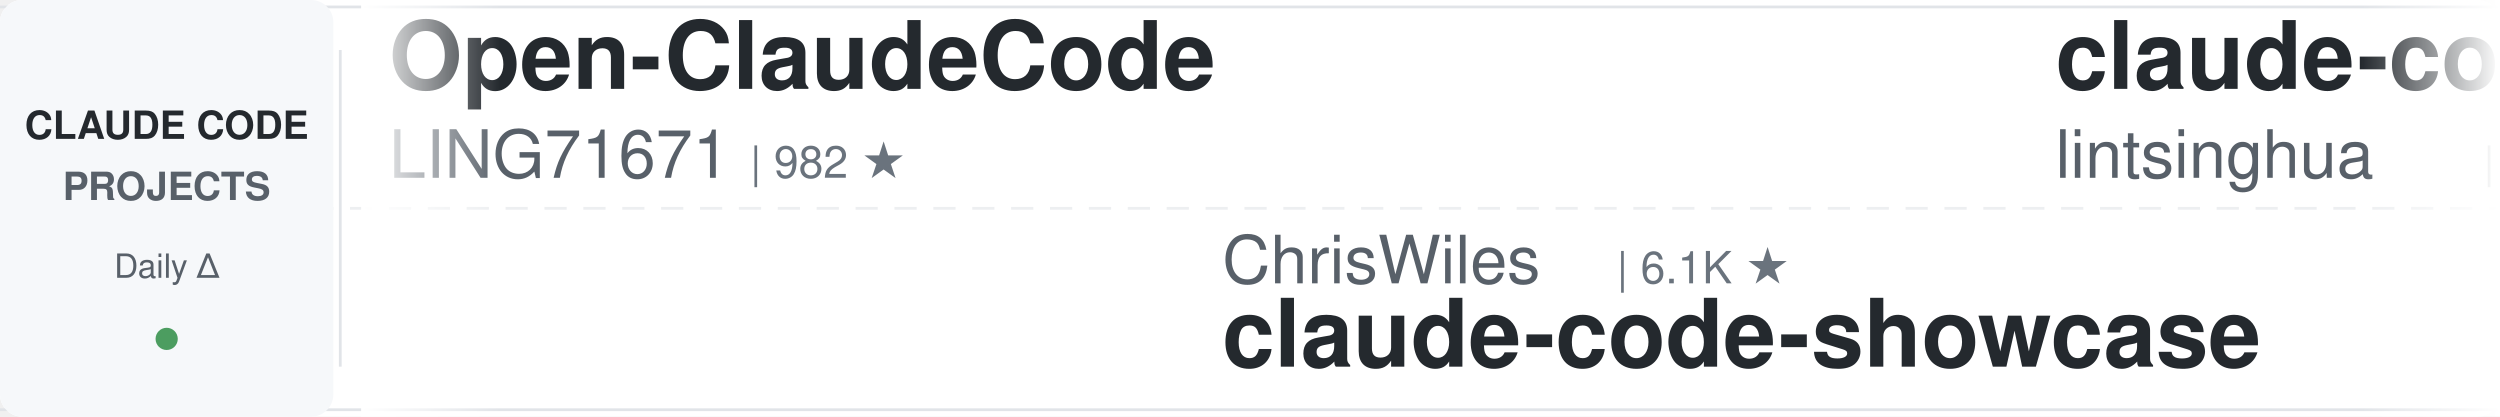
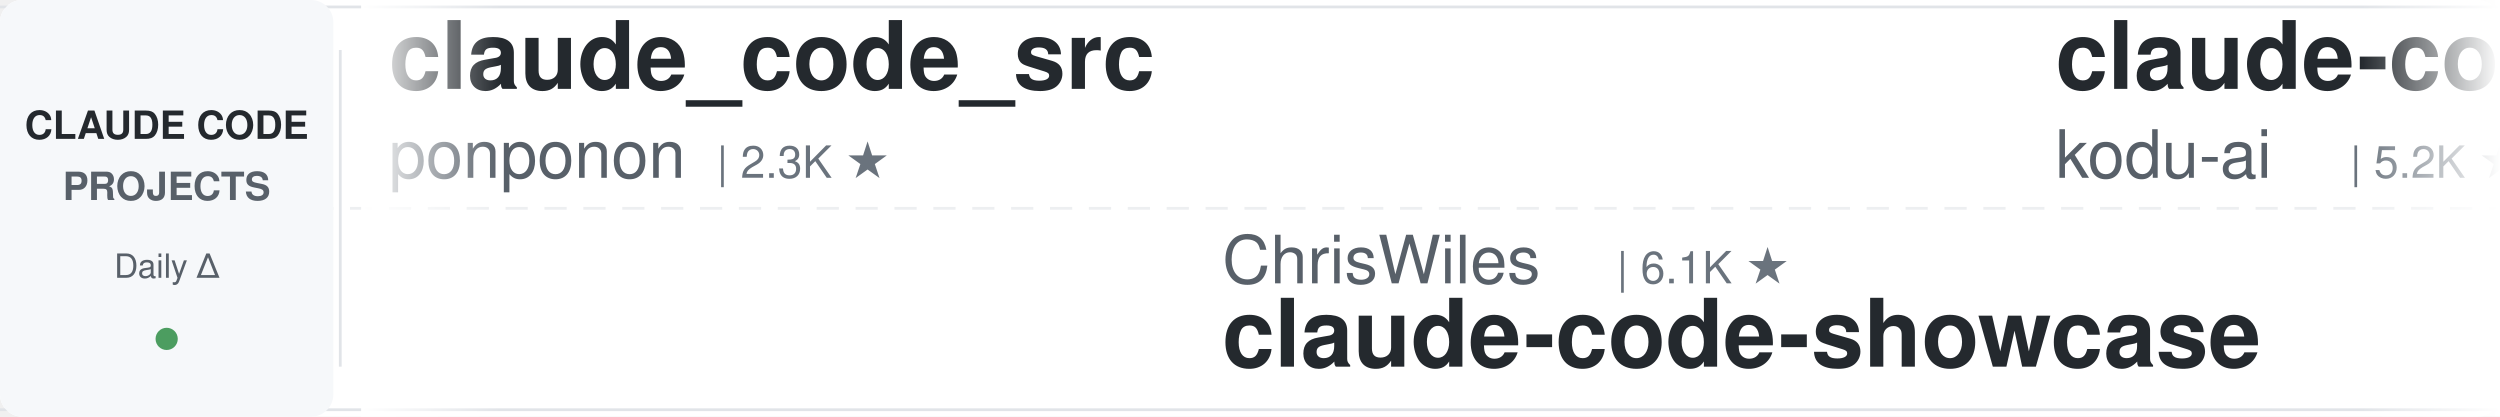
<svg xmlns="http://www.w3.org/2000/svg" width="900" height="150">
  <defs>
    <linearGradient id="leftFade" x1="0%" y1="0%" x2="100%" y2="0%">
      <stop offset="0%" style="stop-color:#ffffff;stop-opacity:1" />
      <stop offset="100%" style="stop-color:#ffffff;stop-opacity:0" />
    </linearGradient>
    <linearGradient id="rightFade" x1="0%" y1="0%" x2="100%" y2="0%">
      <stop offset="0%" style="stop-color:#ffffff;stop-opacity:0" />
      <stop offset="100%" style="stop-color:#ffffff;stop-opacity:1" />
    </linearGradient>
  </defs>
  <rect width="900" height="150" fill="#ffffff" rx="8" />
  <rect x="0" y="2" width="900" height="1" fill="#e1e4e8" />
  <rect x="0" y="147" width="900" height="1" fill="#e1e4e8" />
  <line x1="0" y1="75" x2="900" y2="75" stroke="#e1e4e8" stroke-width="1" stroke-dasharray="8 6" opacity="0.6" />
  <rect x="0" y="0" width="120" height="150" fill="#f6f8fa" rx="8" />
  <text x="60" y="50" font-family="-apple-system, BlinkMacSystemFont, 'Segoe UI', Helvetica, Arial, sans-serif" font-size="14" font-weight="600" fill="#24292e" text-anchor="middle">CLAUDE CODE</text>
  <text x="60" y="72" font-family="-apple-system, BlinkMacSystemFont, 'Segoe UI', Helvetica, Arial, sans-serif" font-size="14" font-weight="600" fill="#586069" text-anchor="middle">PROJECTS</text>
  <text x="60" y="100" font-family="-apple-system, BlinkMacSystemFont, 'Segoe UI', Helvetica, Arial, sans-serif" font-size="12" font-weight="500" fill="#586069" text-anchor="middle">Daily Δ</text>
  <circle cx="60" cy="122" r="4" fill="#22863a" opacity="0.8" />
  <rect x="122" y="18" width="1" height="114" fill="#e1e4e8" />
  <clipPath id="tickerClip">
    <rect x="130" y="0" width="770" height="150" />
  </clipPath>
  <g clip-path="url(#tickerClip)">
    <g id="tickerItems">
      <animateTransform attributeName="transform" attributeType="XML" type="translate" from="0 0" to="-3000 0" dur="54s" repeatCount="indefinite" />
      <g transform="translate(0, 0)">
-         <text x="140" y="32" font-family="-apple-system, BlinkMacSystemFont, 'Segoe UI', Helvetica, Arial, sans-serif" font-size="34" font-weight="600" fill="#24292e">Open-ClaudeCode</text>
-         <text x="140" y="64" font-family="-apple-system, BlinkMacSystemFont, 'Segoe UI', Helvetica, Arial, sans-serif" font-size="24" font-weight="400" fill="#586069">LING71671</text>
-         <text x="270" y="64" font-family="-apple-system, BlinkMacSystemFont, 'Segoe UI', Helvetica, Arial, sans-serif" font-size="16" font-weight="500" fill="#6a737d">| 982 ★</text>
+         <text x="140" y="32" font-family="-apple-system, BlinkMacSystemFont, 'Segoe UI', Helvetica, Arial, sans-serif" font-size="34" font-weight="600" fill="#24292e">claude_code_src</text>
+         <text x="140" y="64" font-family="-apple-system, BlinkMacSystemFont, 'Segoe UI', Helvetica, Arial, sans-serif" font-size="24" font-weight="400" fill="#586069">ponponon</text>
+         <text x="258" y="64" font-family="-apple-system, BlinkMacSystemFont, 'Segoe UI', Helvetica, Arial, sans-serif" font-size="16" font-weight="500" fill="#6a737d">| 2.3K ★</text>
      </g>
      <g transform="translate(300, 0)">
        <text x="140" y="102" font-family="-apple-system, BlinkMacSystemFont, 'Segoe UI', Helvetica, Arial, sans-serif" font-size="24" font-weight="400" fill="#586069">ChrisWiles</text>
        <text x="282" y="102" font-family="-apple-system, BlinkMacSystemFont, 'Segoe UI', Helvetica, Arial, sans-serif" font-size="16" font-weight="500" fill="#6a737d">| 6.1K ★</text>
        <text x="140" y="132" font-family="-apple-system, BlinkMacSystemFont, 'Segoe UI', Helvetica, Arial, sans-serif" font-size="34" font-weight="600" fill="#24292e">claude-code-showcase</text>
      </g>
      <g transform="translate(600, 0)">
-         <text x="140" y="32" font-family="-apple-system, BlinkMacSystemFont, 'Segoe UI', Helvetica, Arial, sans-serif" font-size="34" font-weight="600" fill="#24292e">claude-code-book</text>
-         <text x="140" y="64" font-family="-apple-system, BlinkMacSystemFont, 'Segoe UI', Helvetica, Arial, sans-serif" font-size="24" font-weight="400" fill="#586069">lintsinghua</text>
-         <text x="294" y="64" font-family="-apple-system, BlinkMacSystemFont, 'Segoe UI', Helvetica, Arial, sans-serif" font-size="16" font-weight="500" fill="#6a737d">| 4.4K ★</text>
+         <text x="140" y="32" font-family="-apple-system, BlinkMacSystemFont, 'Segoe UI', Helvetica, Arial, sans-serif" font-size="34" font-weight="600" fill="#24292e">claude-coder</text>
+         <text x="140" y="64" font-family="-apple-system, BlinkMacSystemFont, 'Segoe UI', Helvetica, Arial, sans-serif" font-size="24" font-weight="400" fill="#586069">kodu-ai</text>
+         <text x="246" y="64" font-family="-apple-system, BlinkMacSystemFont, 'Segoe UI', Helvetica, Arial, sans-serif" font-size="16" font-weight="500" fill="#6a737d">| 5.2K ★</text>
      </g>
      <g transform="translate(900, 0)">
-         <text x="140" y="102" font-family="-apple-system, BlinkMacSystemFont, 'Segoe UI', Helvetica, Arial, sans-serif" font-size="24" font-weight="400" fill="#586069">VoltAgent</text>
-         <text x="270" y="102" font-family="-apple-system, BlinkMacSystemFont, 'Segoe UI', Helvetica, Arial, sans-serif" font-size="16" font-weight="500" fill="#6a737d">| 26.5K ★</text>
-         <text x="140" y="132" font-family="-apple-system, BlinkMacSystemFont, 'Segoe UI', Helvetica, Arial, sans-serif" font-size="34" font-weight="600" fill="#24292e">awesome-claude-code-suba...</text>
+         <text x="140" y="102" font-family="-apple-system, BlinkMacSystemFont, 'Segoe UI', Helvetica, Arial, sans-serif" font-size="24" font-weight="400" fill="#586069">andrew-kramer-inno</text>
+         <text x="378" y="102" font-family="-apple-system, BlinkMacSystemFont, 'Segoe UI', Helvetica, Arial, sans-serif" font-size="16" font-weight="500" fill="#6a737d">| 597 ★</text>
+         <text x="140" y="132" font-family="-apple-system, BlinkMacSystemFont, 'Segoe UI', Helvetica, Arial, sans-serif" font-size="34" font-weight="600" fill="#24292e">claude-code-source-build</text>
      </g>
      <g transform="translate(1200, 0)">
-         <text x="140" y="32" font-family="-apple-system, BlinkMacSystemFont, 'Segoe UI', Helvetica, Arial, sans-serif" font-size="34" font-weight="600" fill="#24292e">ralph-claude-code</text>
-         <text x="140" y="64" font-family="-apple-system, BlinkMacSystemFont, 'Segoe UI', Helvetica, Arial, sans-serif" font-size="24" font-weight="400" fill="#586069">frankbria</text>
-         <text x="270" y="64" font-family="-apple-system, BlinkMacSystemFont, 'Segoe UI', Helvetica, Arial, sans-serif" font-size="16" font-weight="500" fill="#6a737d">| 9.7K ★</text>
+         <text x="140" y="32" font-family="-apple-system, BlinkMacSystemFont, 'Segoe UI', Helvetica, Arial, sans-serif" font-size="34" font-weight="600" fill="#24292e">awesome-claude-code-tool...</text>
+         <text x="140" y="64" font-family="-apple-system, BlinkMacSystemFont, 'Segoe UI', Helvetica, Arial, sans-serif" font-size="24" font-weight="400" fill="#586069">rohitg00</text>
+         <text x="258" y="64" font-family="-apple-system, BlinkMacSystemFont, 'Segoe UI', Helvetica, Arial, sans-serif" font-size="16" font-weight="500" fill="#6a737d">| 2.8K ★</text>
      </g>
      <g transform="translate(1500, 0)">
-         <text x="140" y="102" font-family="-apple-system, BlinkMacSystemFont, 'Segoe UI', Helvetica, Arial, sans-serif" font-size="24" font-weight="400" fill="#586069">WorldFlowAI</text>
-         <text x="294" y="102" font-family="-apple-system, BlinkMacSystemFont, 'Segoe UI', Helvetica, Arial, sans-serif" font-size="16" font-weight="500" fill="#6a737d">| 6.1K ★</text>
-         <text x="140" y="132" font-family="-apple-system, BlinkMacSystemFont, 'Segoe UI', Helvetica, Arial, sans-serif" font-size="34" font-weight="600" fill="#24292e">everything-claude-code</text>
+         <text x="140" y="102" font-family="-apple-system, BlinkMacSystemFont, 'Segoe UI', Helvetica, Arial, sans-serif" font-size="24" font-weight="400" fill="#586069">huangjia2019</text>
+         <text x="306" y="102" font-family="-apple-system, BlinkMacSystemFont, 'Segoe UI', Helvetica, Arial, sans-serif" font-size="16" font-weight="500" fill="#6a737d">| 1.2K ★</text>
+         <text x="140" y="132" font-family="-apple-system, BlinkMacSystemFont, 'Segoe UI', Helvetica, Arial, sans-serif" font-size="34" font-weight="600" fill="#24292e">claude-code-engineering</text>
      </g>
      <g transform="translate(1800, 0)">
-         <text x="140" y="32" font-family="-apple-system, BlinkMacSystemFont, 'Segoe UI', Helvetica, Arial, sans-serif" font-size="34" font-weight="600" fill="#24292e">claude-code-telegram</text>
-         <text x="140" y="64" font-family="-apple-system, BlinkMacSystemFont, 'Segoe UI', Helvetica, Arial, sans-serif" font-size="24" font-weight="400" fill="#586069">overwirehq</text>
-         <text x="282" y="64" font-family="-apple-system, BlinkMacSystemFont, 'Segoe UI', Helvetica, Arial, sans-serif" font-size="16" font-weight="500" fill="#6a737d">| 2.8K ★</text>
+         <text x="140" y="32" font-family="-apple-system, BlinkMacSystemFont, 'Segoe UI', Helvetica, Arial, sans-serif" font-size="34" font-weight="600" fill="#24292e">claude-code-from-scratch</text>
+         <text x="140" y="64" font-family="-apple-system, BlinkMacSystemFont, 'Segoe UI', Helvetica, Arial, sans-serif" font-size="24" font-weight="400" fill="#586069">Windy3f3f3f3f</text>
+         <text x="318" y="64" font-family="-apple-system, BlinkMacSystemFont, 'Segoe UI', Helvetica, Arial, sans-serif" font-size="16" font-weight="500" fill="#6a737d">| 2.8K ★</text>
      </g>
      <g transform="translate(2100, 0)">
-         <text x="140" y="102" font-family="-apple-system, BlinkMacSystemFont, 'Segoe UI', Helvetica, Arial, sans-serif" font-size="24" font-weight="400" fill="#586069">affaan-m</text>
-         <text x="258" y="102" font-family="-apple-system, BlinkMacSystemFont, 'Segoe UI', Helvetica, Arial, sans-serif" font-size="16" font-weight="500" fill="#6a737d">| 300.3K ★</text>
-         <text x="140" y="132" font-family="-apple-system, BlinkMacSystemFont, 'Segoe UI', Helvetica, Arial, sans-serif" font-size="34" font-weight="600" fill="#24292e">ECC</text>
+         <text x="140" y="102" font-family="-apple-system, BlinkMacSystemFont, 'Segoe UI', Helvetica, Arial, sans-serif" font-size="24" font-weight="400" fill="#586069">ccplugins</text>
+         <text x="270" y="102" font-family="-apple-system, BlinkMacSystemFont, 'Segoe UI', Helvetica, Arial, sans-serif" font-size="16" font-weight="500" fill="#6a737d">| 1.0K ★</text>
+         <text x="140" y="132" font-family="-apple-system, BlinkMacSystemFont, 'Segoe UI', Helvetica, Arial, sans-serif" font-size="34" font-weight="600" fill="#24292e">awesome-claude-code-plug...</text>
      </g>
      <g transform="translate(2400, 0)">
-         <text x="140" y="32" font-family="-apple-system, BlinkMacSystemFont, 'Segoe UI', Helvetica, Arial, sans-serif" font-size="34" font-weight="600" fill="#24292e">my-claude-code-setup</text>
-         <text x="140" y="64" font-family="-apple-system, BlinkMacSystemFont, 'Segoe UI', Helvetica, Arial, sans-serif" font-size="24" font-weight="400" fill="#586069">centminmod</text>
-         <text x="282" y="64" font-family="-apple-system, BlinkMacSystemFont, 'Segoe UI', Helvetica, Arial, sans-serif" font-size="16" font-weight="500" fill="#6a737d">| 2.7K ★</text>
+         <text x="140" y="32" font-family="-apple-system, BlinkMacSystemFont, 'Segoe UI', Helvetica, Arial, sans-serif" font-size="34" font-weight="600" fill="#24292e">awesome-claude-code</text>
+         <text x="140" y="64" font-family="-apple-system, BlinkMacSystemFont, 'Segoe UI', Helvetica, Arial, sans-serif" font-size="24" font-weight="400" fill="#586069">jqueryscript</text>
+         <text x="306" y="64" font-family="-apple-system, BlinkMacSystemFont, 'Segoe UI', Helvetica, Arial, sans-serif" font-size="16" font-weight="500" fill="#6a737d">| 547 ★</text>
      </g>
      <g transform="translate(2700, 0)">
-         <text x="140" y="102" font-family="-apple-system, BlinkMacSystemFont, 'Segoe UI', Helvetica, Arial, sans-serif" font-size="24" font-weight="400" fill="#586069">Yeachan-Heo</text>
-         <text x="294" y="102" font-family="-apple-system, BlinkMacSystemFont, 'Segoe UI', Helvetica, Arial, sans-serif" font-size="16" font-weight="500" fill="#6a737d">| 40.7K ★</text>
-         <text x="140" y="132" font-family="-apple-system, BlinkMacSystemFont, 'Segoe UI', Helvetica, Arial, sans-serif" font-size="34" font-weight="600" fill="#24292e">oh-my-claudecode</text>
+         <text x="140" y="102" font-family="-apple-system, BlinkMacSystemFont, 'Segoe UI', Helvetica, Arial, sans-serif" font-size="24" font-weight="400" fill="#586069">nicedreamzapp</text>
+         <text x="318" y="102" font-family="-apple-system, BlinkMacSystemFont, 'Segoe UI', Helvetica, Arial, sans-serif" font-size="16" font-weight="500" fill="#6a737d">| 3.5K ★</text>
+         <text x="140" y="132" font-family="-apple-system, BlinkMacSystemFont, 'Segoe UI', Helvetica, Arial, sans-serif" font-size="34" font-weight="600" fill="#24292e">claude-code-local</text>
      </g>
      <g transform="translate(3000, 0)">
-         <text x="140" y="32" font-family="-apple-system, BlinkMacSystemFont, 'Segoe UI', Helvetica, Arial, sans-serif" font-size="34" font-weight="600" fill="#24292e">Open-ClaudeCode</text>
-         <text x="140" y="64" font-family="-apple-system, BlinkMacSystemFont, 'Segoe UI', Helvetica, Arial, sans-serif" font-size="24" font-weight="400" fill="#586069">LING71671</text>
-         <text x="270" y="64" font-family="-apple-system, BlinkMacSystemFont, 'Segoe UI', Helvetica, Arial, sans-serif" font-size="16" font-weight="500" fill="#6a737d">| 982 ★</text>
+         <text x="140" y="32" font-family="-apple-system, BlinkMacSystemFont, 'Segoe UI', Helvetica, Arial, sans-serif" font-size="34" font-weight="600" fill="#24292e">claude_code_src</text>
+         <text x="140" y="64" font-family="-apple-system, BlinkMacSystemFont, 'Segoe UI', Helvetica, Arial, sans-serif" font-size="24" font-weight="400" fill="#586069">ponponon</text>
+         <text x="258" y="64" font-family="-apple-system, BlinkMacSystemFont, 'Segoe UI', Helvetica, Arial, sans-serif" font-size="16" font-weight="500" fill="#6a737d">| 2.3K ★</text>
      </g>
      <g transform="translate(3300, 0)">
        <text x="140" y="102" font-family="-apple-system, BlinkMacSystemFont, 'Segoe UI', Helvetica, Arial, sans-serif" font-size="24" font-weight="400" fill="#586069">ChrisWiles</text>
        <text x="282" y="102" font-family="-apple-system, BlinkMacSystemFont, 'Segoe UI', Helvetica, Arial, sans-serif" font-size="16" font-weight="500" fill="#6a737d">| 6.1K ★</text>
        <text x="140" y="132" font-family="-apple-system, BlinkMacSystemFont, 'Segoe UI', Helvetica, Arial, sans-serif" font-size="34" font-weight="600" fill="#24292e">claude-code-showcase</text>
      </g>
      <g transform="translate(3600, 0)">
-         <text x="140" y="32" font-family="-apple-system, BlinkMacSystemFont, 'Segoe UI', Helvetica, Arial, sans-serif" font-size="34" font-weight="600" fill="#24292e">claude-code-book</text>
-         <text x="140" y="64" font-family="-apple-system, BlinkMacSystemFont, 'Segoe UI', Helvetica, Arial, sans-serif" font-size="24" font-weight="400" fill="#586069">lintsinghua</text>
-         <text x="294" y="64" font-family="-apple-system, BlinkMacSystemFont, 'Segoe UI', Helvetica, Arial, sans-serif" font-size="16" font-weight="500" fill="#6a737d">| 4.4K ★</text>
+         <text x="140" y="32" font-family="-apple-system, BlinkMacSystemFont, 'Segoe UI', Helvetica, Arial, sans-serif" font-size="34" font-weight="600" fill="#24292e">claude-coder</text>
+         <text x="140" y="64" font-family="-apple-system, BlinkMacSystemFont, 'Segoe UI', Helvetica, Arial, sans-serif" font-size="24" font-weight="400" fill="#586069">kodu-ai</text>
+         <text x="246" y="64" font-family="-apple-system, BlinkMacSystemFont, 'Segoe UI', Helvetica, Arial, sans-serif" font-size="16" font-weight="500" fill="#6a737d">| 5.2K ★</text>
      </g>
      <g transform="translate(3900, 0)">
-         <text x="140" y="102" font-family="-apple-system, BlinkMacSystemFont, 'Segoe UI', Helvetica, Arial, sans-serif" font-size="24" font-weight="400" fill="#586069">VoltAgent</text>
-         <text x="270" y="102" font-family="-apple-system, BlinkMacSystemFont, 'Segoe UI', Helvetica, Arial, sans-serif" font-size="16" font-weight="500" fill="#6a737d">| 26.5K ★</text>
-         <text x="140" y="132" font-family="-apple-system, BlinkMacSystemFont, 'Segoe UI', Helvetica, Arial, sans-serif" font-size="34" font-weight="600" fill="#24292e">awesome-claude-code-suba...</text>
+         <text x="140" y="102" font-family="-apple-system, BlinkMacSystemFont, 'Segoe UI', Helvetica, Arial, sans-serif" font-size="24" font-weight="400" fill="#586069">andrew-kramer-inno</text>
+         <text x="378" y="102" font-family="-apple-system, BlinkMacSystemFont, 'Segoe UI', Helvetica, Arial, sans-serif" font-size="16" font-weight="500" fill="#6a737d">| 597 ★</text>
+         <text x="140" y="132" font-family="-apple-system, BlinkMacSystemFont, 'Segoe UI', Helvetica, Arial, sans-serif" font-size="34" font-weight="600" fill="#24292e">claude-code-source-build</text>
      </g>
    </g>
  </g>
  <rect x="130" y="0" width="50" height="150" fill="url(#leftFade)" />
  <rect x="850" y="0" width="50" height="150" fill="url(#rightFade)" />
</svg>
